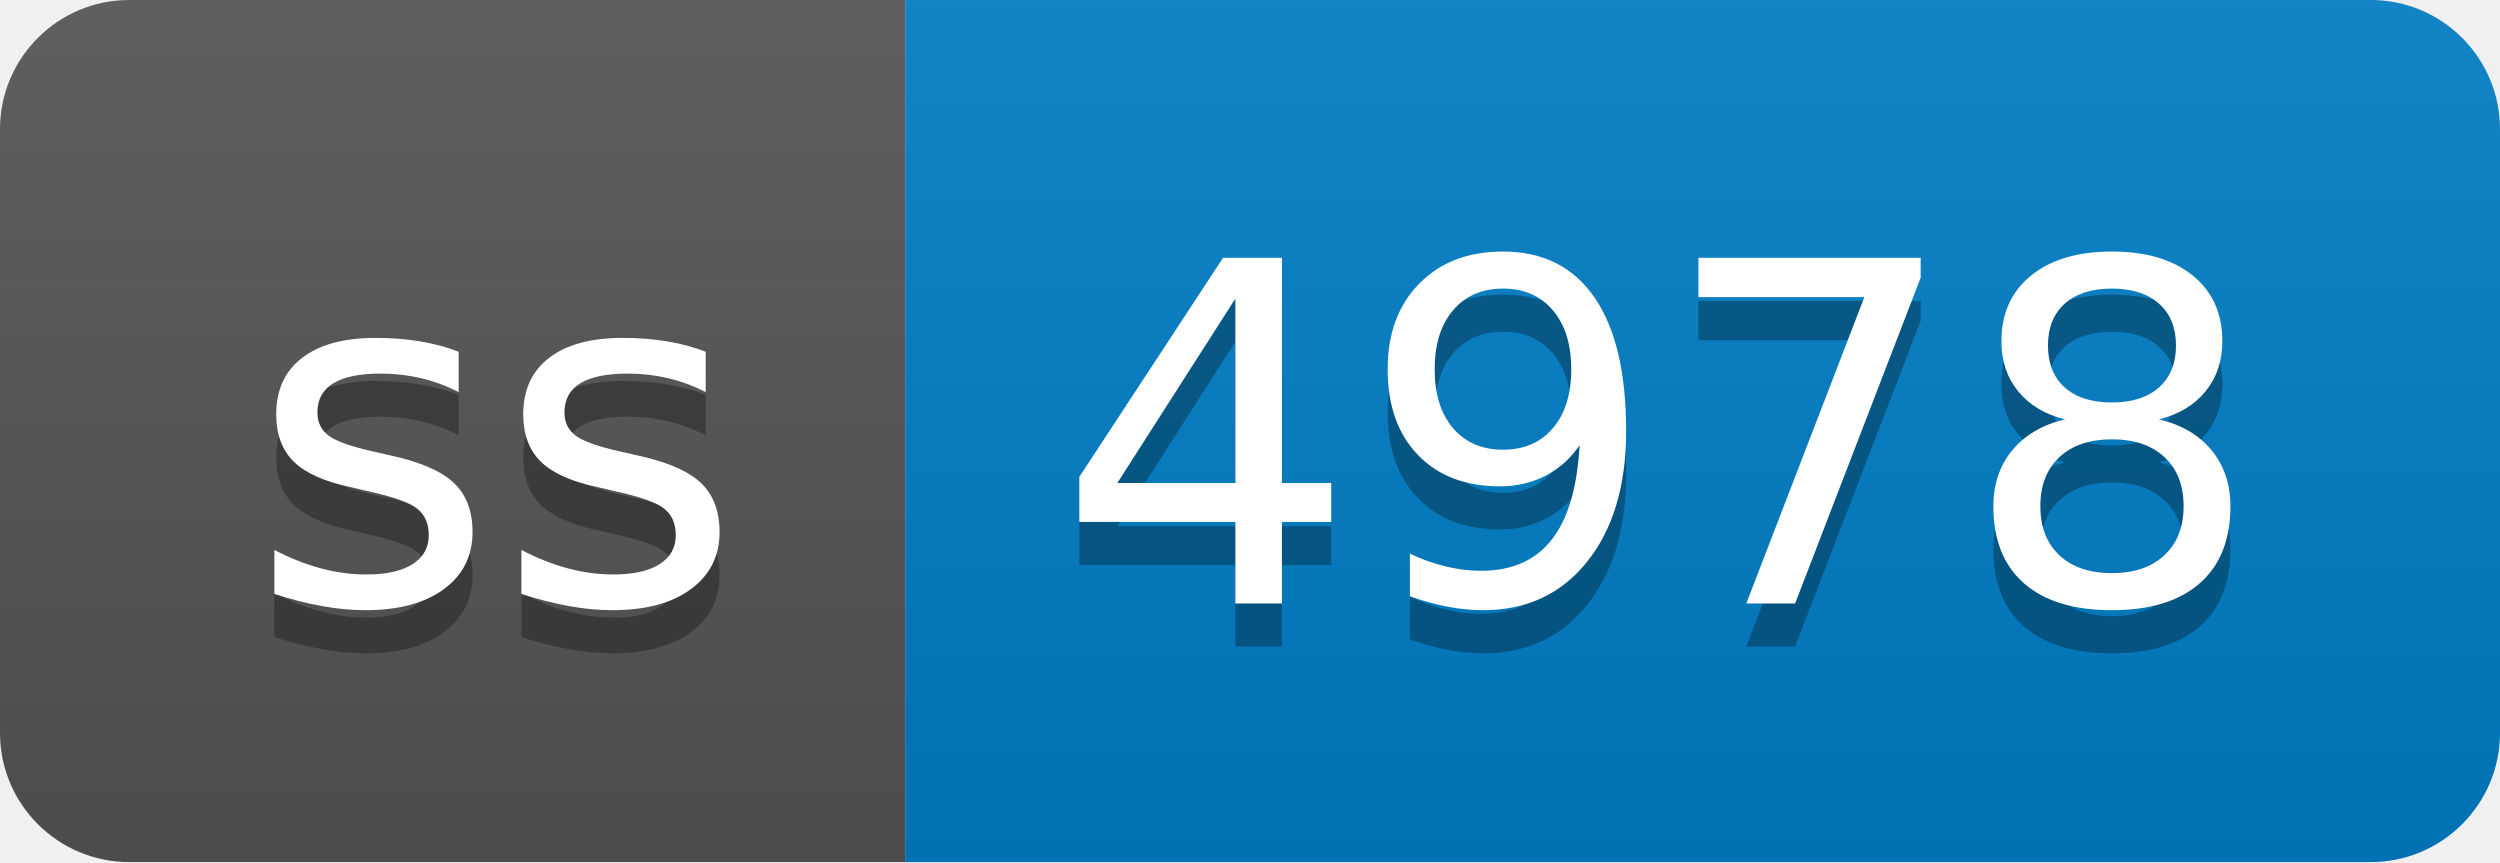
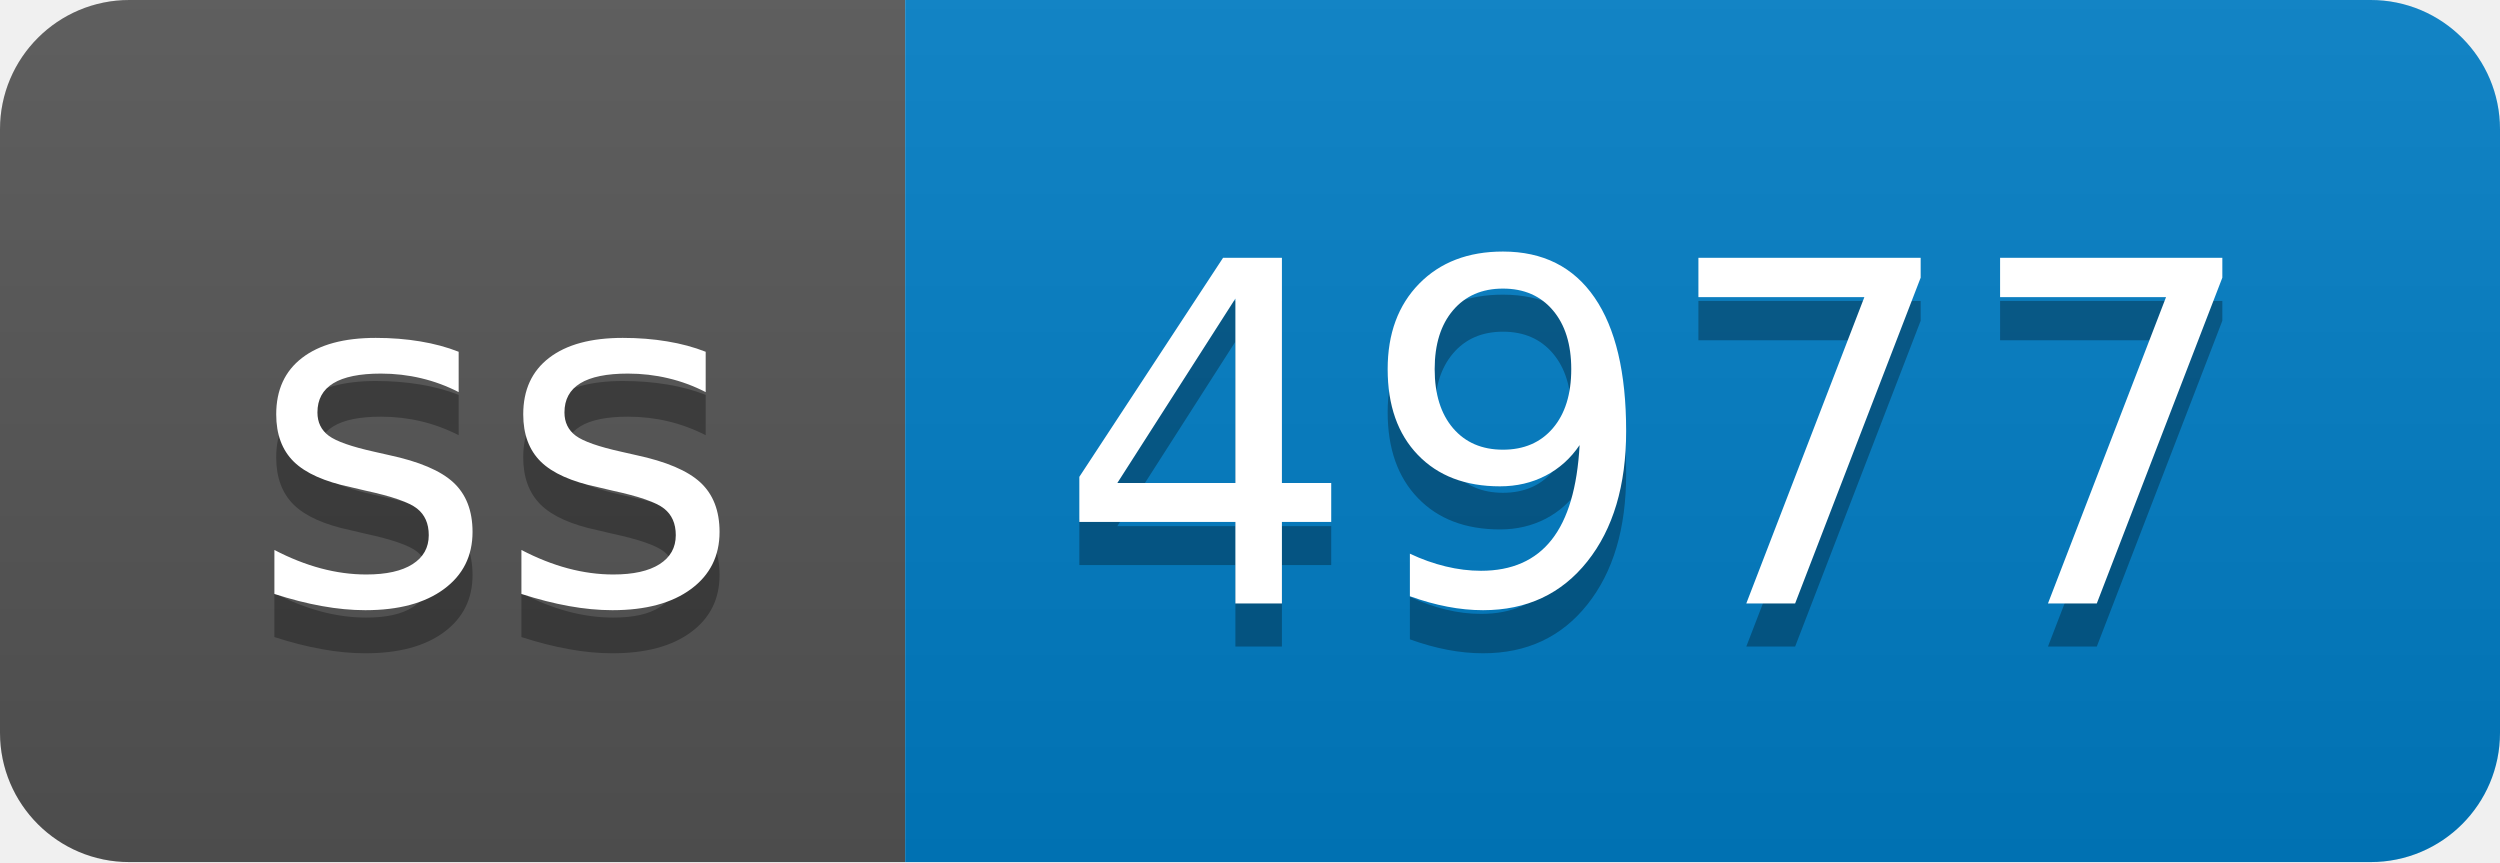
- <svg xmlns="http://www.w3.org/2000/svg" width="58" height="20" role="img" aria-label="ss: 4978">
+ <svg xmlns="http://www.w3.org/2000/svg" width="58" height="20" role="img" aria-label="ss: 4977">
  <linearGradient id="s" x2="0" y2="100%">
    <stop offset="0" stop-color="#bbb" stop-opacity=".1" />
    <stop offset="1" stop-opacity=".1" />
  </linearGradient>
  <clipPath id="r">
    <rect width="58" height="20" rx="3" fill="#fff" />
  </clipPath>
  <g clip-path="url(#r)">
    <rect width="21" height="20" fill="#555" />
    <rect x="21" width="37" height="20" fill="#007ec6" />
    <rect width="58" height="20" fill="url(#s)" />
  </g>
  <g fill="#fff" text-anchor="middle" font-family="Verdana,Geneva,DejaVu Sans,sans-serif" text-rendering="geometricPrecision" font-size="110">
    <text aria-hidden="true" x="115" y="150" fill="#010101" fill-opacity=".3" transform="scale(.1)" textLength="110">ss</text>
    <text x="115" y="140" transform="scale(.1)" fill="#fff" textLength="110">ss</text>
-     <text aria-hidden="true" x="385" y="150" fill="#010101" fill-opacity=".3" transform="scale(.1)" textLength="270">4978</text>
-     <text x="385" y="140" transform="scale(.1)" fill="#fff" textLength="270">4978</text>
+     <text aria-hidden="true" x="385" y="150" fill="#010101" fill-opacity=".3" transform="scale(.1)" textLength="270">4977</text>
+     <text x="385" y="140" transform="scale(.1)" fill="#fff" textLength="270">4977</text>
  </g>
</svg>
